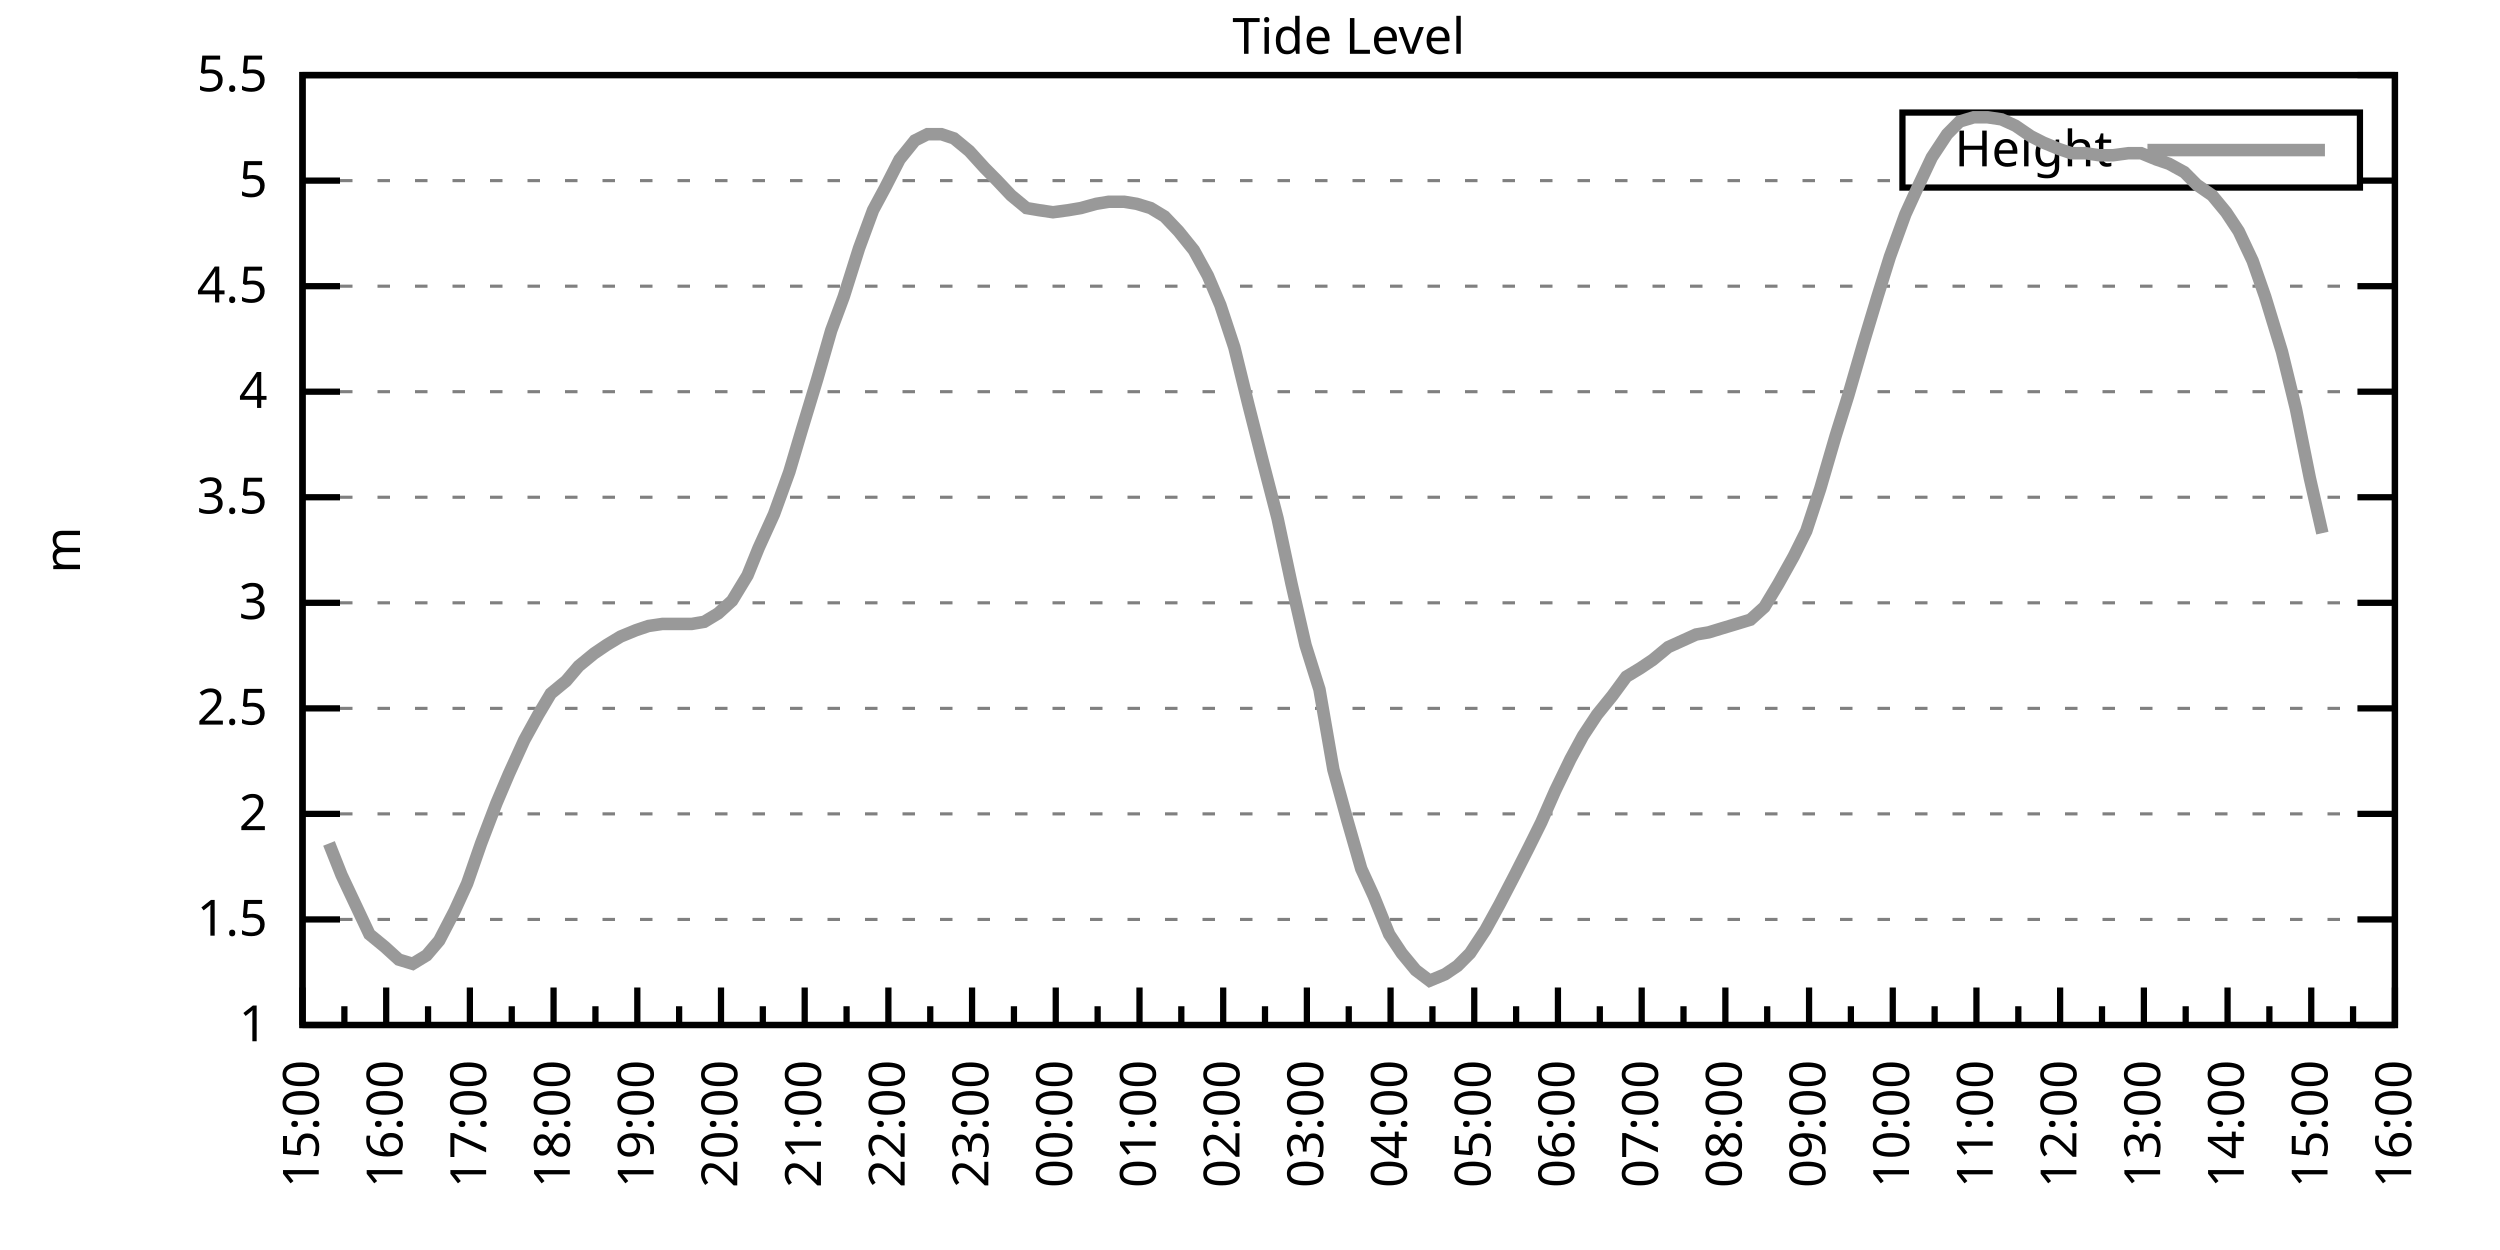
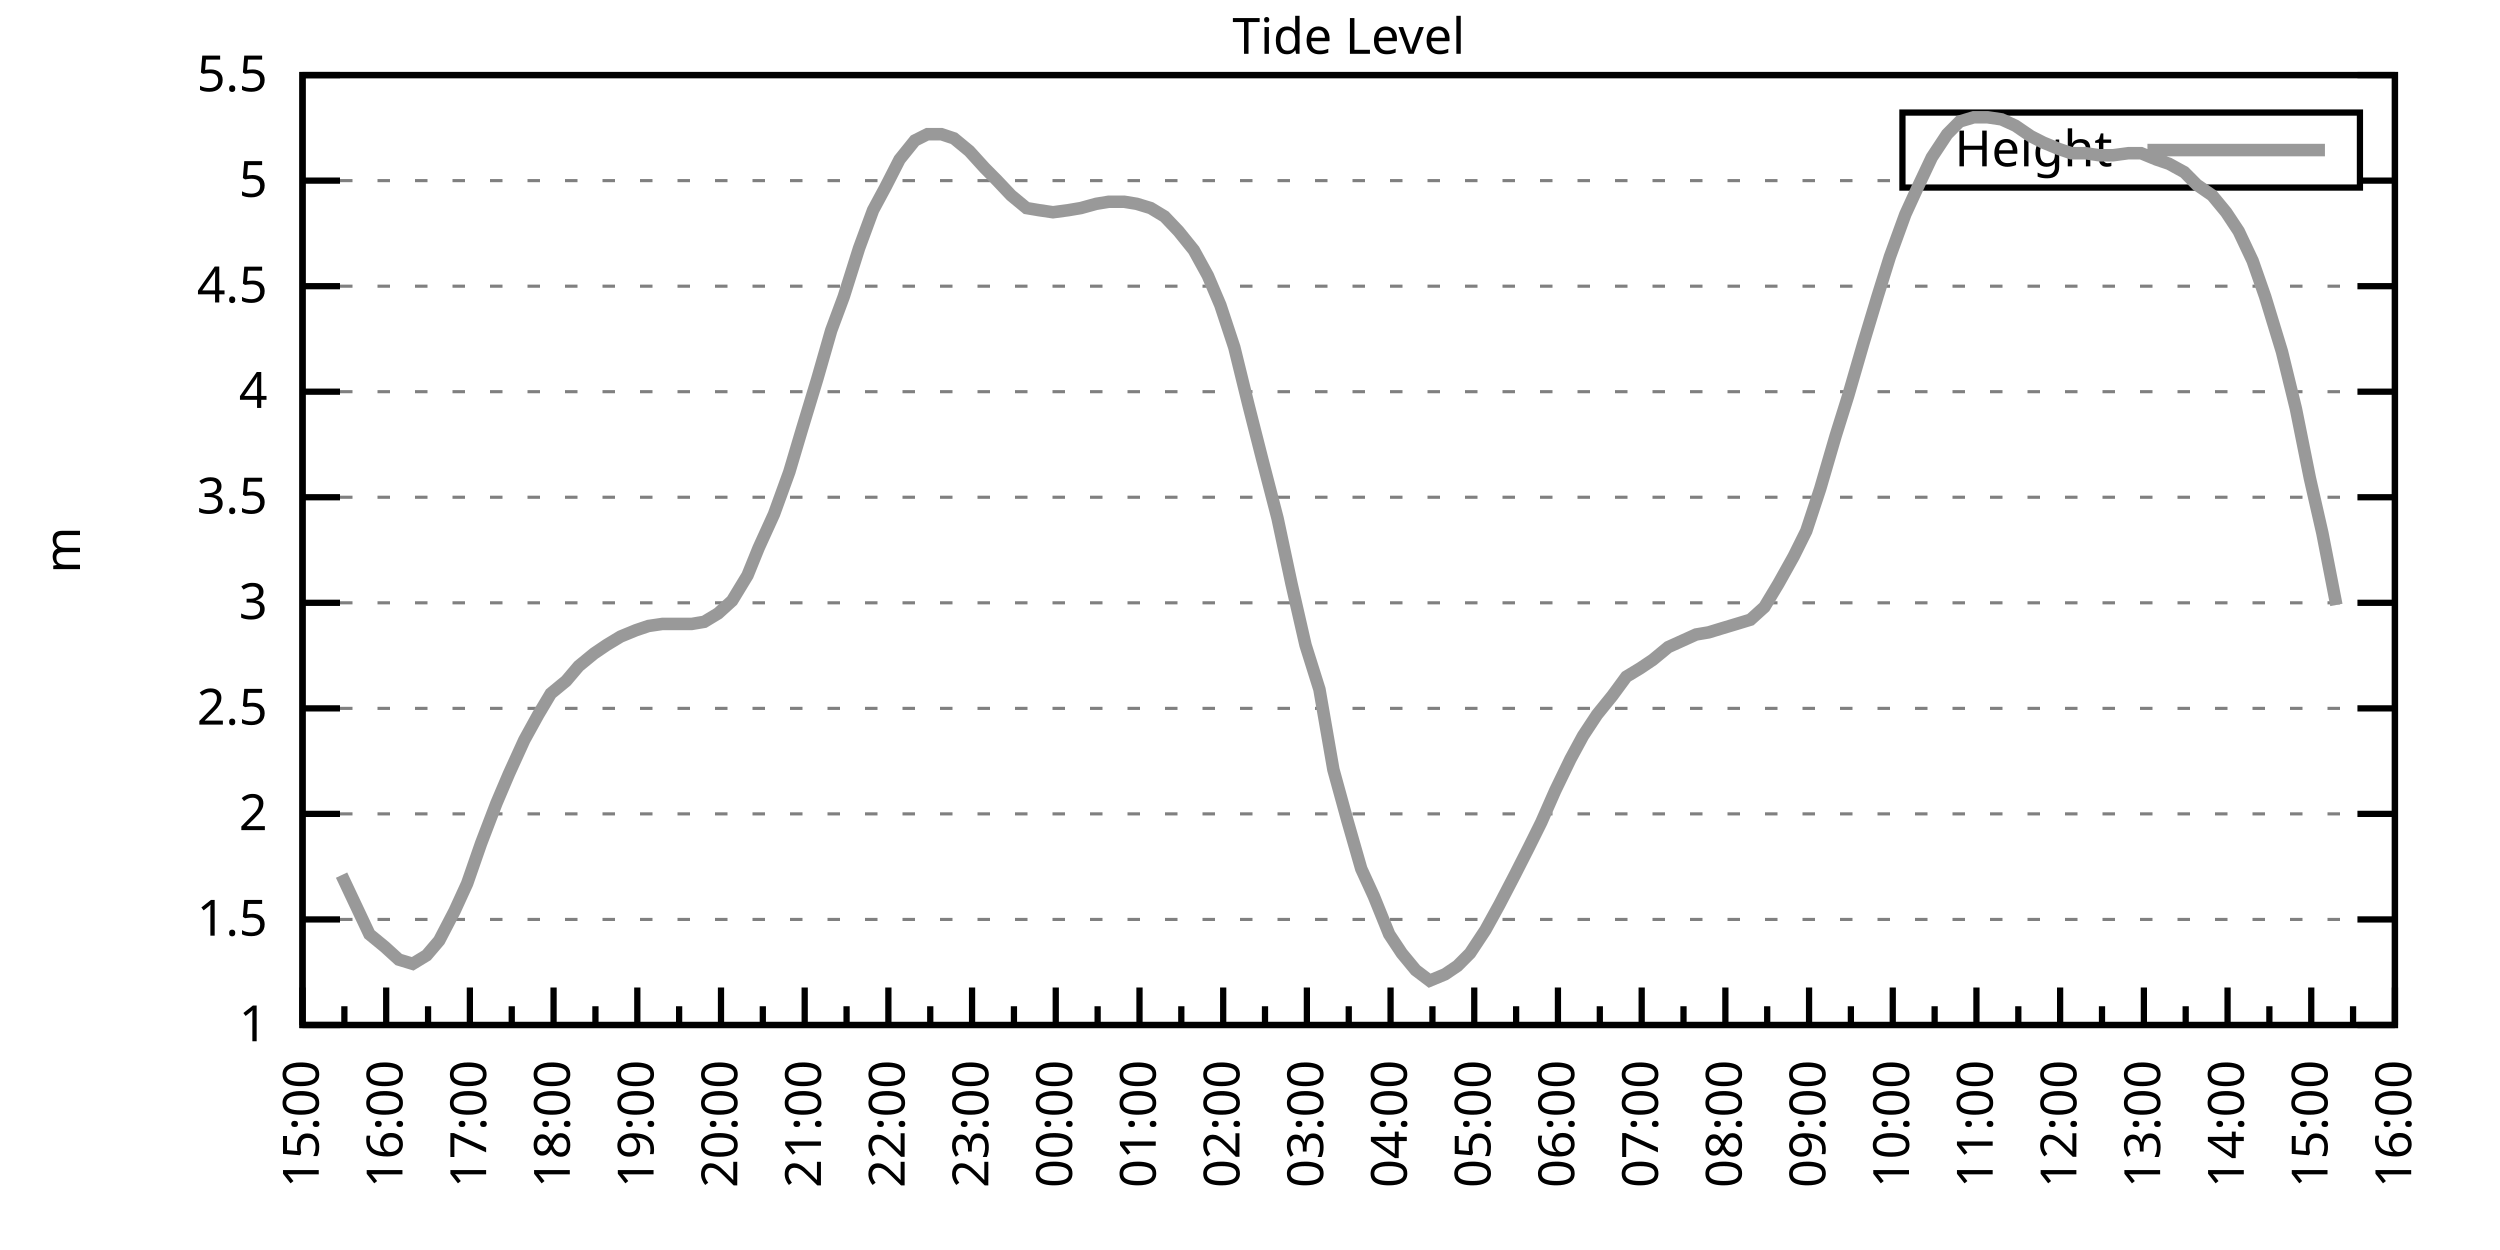
<svg xmlns="http://www.w3.org/2000/svg" xmlns:xlink="http://www.w3.org/1999/xlink" width="400" height="200" viewBox="0 0 400 200">
  <g id="gnuplot_canvas">
    <rect x="0" y="0" width="400" height="200" fill="none" />
    <defs>
      <circle id="gpDot" r="0.5" stroke-width="0.5" stroke="currentColor" />
      <path id="gpPt0" stroke-width="0.333" stroke="currentColor" d="M-1,0 h2 M0,-1 v2" />
      <path id="gpPt1" stroke-width="0.333" stroke="currentColor" d="M-1,-1 L1,1 M1,-1 L-1,1" />
      <path id="gpPt2" stroke-width="0.333" stroke="currentColor" d="M-1,0 L1,0 M0,-1 L0,1 M-1,-1 L1,1 M-1,1 L1,-1" />
      <rect id="gpPt3" stroke-width="0.333" stroke="currentColor" x="-1" y="-1" width="2" height="2" />
      <rect id="gpPt4" stroke-width="0.333" stroke="currentColor" fill="currentColor" x="-1" y="-1" width="2" height="2" />
      <circle id="gpPt5" stroke-width="0.333" stroke="currentColor" cx="0" cy="0" r="1" />
      <use xlink:href="#gpPt5" id="gpPt6" fill="currentColor" stroke="none" />
      <path id="gpPt7" stroke-width="0.333" stroke="currentColor" d="M0,-1.33 L-1.33,0.67 L1.33,0.67 z" />
      <use xlink:href="#gpPt7" id="gpPt8" fill="currentColor" stroke="none" />
      <use xlink:href="#gpPt7" id="gpPt9" stroke="currentColor" transform="rotate(180)" />
      <use xlink:href="#gpPt9" id="gpPt10" fill="currentColor" stroke="none" />
      <use xlink:href="#gpPt3" id="gpPt11" stroke="currentColor" transform="rotate(45)" />
      <use xlink:href="#gpPt11" id="gpPt12" fill="currentColor" stroke="none" />
      <path id="gpPt13" stroke-width="0.333" stroke="currentColor" d="M0,1.330 L1.265,0.411 L0.782,-1.067 L-0.782,-1.076 L-1.265,0.411 z" />
      <use xlink:href="#gpPt13" id="gpPt14" fill="currentColor" stroke="none" />
      <filter id="textbox" filterUnits="objectBoundingBox" x="0" y="0" height="1" width="1">
        <feFlood flood-color="white" flood-opacity="1" result="bgnd" />
        <feComposite in="SourceGraphic" in2="bgnd" operator="atop" />
      </filter>
      <filter id="greybox" filterUnits="objectBoundingBox" x="0" y="0" height="1" width="1">
        <feFlood flood-color="lightgrey" flood-opacity="1" result="grey" />
        <feComposite in="SourceGraphic" in2="grey" operator="atop" />
      </filter>
    </defs>
    <g fill="none" color="white" stroke="currentColor" stroke-width="1.00" stroke-linecap="butt" stroke-linejoin="miter">
</g>
    <g fill="none" color="black" stroke="currentColor" stroke-width="1.00" stroke-linecap="butt" stroke-linejoin="miter">
      <g stroke="none" shape-rendering="crispEdges">
        <polygon fill="rgb(255, 255, 255)" points="48.40,164.00 383.18,164.00 383.18,12.02 48.40,12.02 " />
      </g>
    </g>
    <g fill="none" color="black" stroke="currentColor" stroke-width="1.00" stroke-linecap="butt" stroke-linejoin="miter">
</g>
    <g fill="none" color="black" stroke="black" stroke-width="0.50" stroke-linecap="butt" stroke-linejoin="miter">
</g>
    <g fill="none" color="gray" stroke="currentColor" stroke-width="0.50" stroke-linecap="butt" stroke-linejoin="miter">
      <path stroke="gray" stroke-dasharray="2,4" class="gridline" d="M48.40,164.00 L383.19,164.00  " />
    </g>
    <g fill="none" color="gray" stroke="gray" stroke-width="1.00" stroke-linecap="butt" stroke-linejoin="miter">
</g>
    <g fill="none" color="black" stroke="currentColor" stroke-width="1.00" stroke-linecap="butt" stroke-linejoin="miter">
      <path stroke="black" d="M48.40,164.00 L54.40,164.00 M383.19,164.00 L377.19,164.00  " />
      <g transform="translate(42.80,166.60)" stroke="none" fill="black" font-family="Sans" font-size="8.00" text-anchor="end">
        <text>
          <tspan font-family="Sans"> 1</tspan>
        </text>
      </g>
    </g>
    <g fill="none" color="black" stroke="currentColor" stroke-width="1.00" stroke-linecap="butt" stroke-linejoin="miter">
</g>
    <g fill="none" color="black" stroke="black" stroke-width="0.50" stroke-linecap="butt" stroke-linejoin="miter">
</g>
    <g fill="none" color="gray" stroke="currentColor" stroke-width="0.50" stroke-linecap="butt" stroke-linejoin="miter">
      <path stroke="gray" stroke-dasharray="2,4" class="gridline" d="M48.40,147.11 L383.19,147.11  " />
    </g>
    <g fill="none" color="gray" stroke="gray" stroke-width="1.00" stroke-linecap="butt" stroke-linejoin="miter">
</g>
    <g fill="none" color="black" stroke="currentColor" stroke-width="1.00" stroke-linecap="butt" stroke-linejoin="miter">
      <path stroke="black" d="M48.40,147.11 L54.40,147.11 M383.19,147.11 L377.19,147.11  " />
      <g transform="translate(42.80,149.71)" stroke="none" fill="black" font-family="Sans" font-size="8.00" text-anchor="end">
        <text>
          <tspan font-family="Sans"> 1.5</tspan>
        </text>
      </g>
    </g>
    <g fill="none" color="black" stroke="currentColor" stroke-width="1.00" stroke-linecap="butt" stroke-linejoin="miter">
</g>
    <g fill="none" color="black" stroke="black" stroke-width="0.50" stroke-linecap="butt" stroke-linejoin="miter">
</g>
    <g fill="none" color="gray" stroke="currentColor" stroke-width="0.50" stroke-linecap="butt" stroke-linejoin="miter">
      <path stroke="gray" stroke-dasharray="2,4" class="gridline" d="M48.40,130.22 L383.19,130.22  " />
    </g>
    <g fill="none" color="gray" stroke="gray" stroke-width="1.00" stroke-linecap="butt" stroke-linejoin="miter">
</g>
    <g fill="none" color="black" stroke="currentColor" stroke-width="1.00" stroke-linecap="butt" stroke-linejoin="miter">
      <path stroke="black" d="M48.40,130.22 L54.40,130.22 M383.19,130.22 L377.19,130.22  " />
      <g transform="translate(42.80,132.82)" stroke="none" fill="black" font-family="Sans" font-size="8.00" text-anchor="end">
        <text>
          <tspan font-family="Sans"> 2</tspan>
        </text>
      </g>
    </g>
    <g fill="none" color="black" stroke="currentColor" stroke-width="1.00" stroke-linecap="butt" stroke-linejoin="miter">
</g>
    <g fill="none" color="black" stroke="black" stroke-width="0.50" stroke-linecap="butt" stroke-linejoin="miter">
</g>
    <g fill="none" color="gray" stroke="currentColor" stroke-width="0.50" stroke-linecap="butt" stroke-linejoin="miter">
      <path stroke="gray" stroke-dasharray="2,4" class="gridline" d="M48.40,113.34 L383.19,113.34  " />
    </g>
    <g fill="none" color="gray" stroke="gray" stroke-width="1.00" stroke-linecap="butt" stroke-linejoin="miter">
</g>
    <g fill="none" color="black" stroke="currentColor" stroke-width="1.00" stroke-linecap="butt" stroke-linejoin="miter">
      <path stroke="black" d="M48.40,113.34 L54.40,113.34 M383.19,113.34 L377.19,113.34  " />
      <g transform="translate(42.80,115.94)" stroke="none" fill="black" font-family="Sans" font-size="8.00" text-anchor="end">
        <text>
          <tspan font-family="Sans"> 2.5</tspan>
        </text>
      </g>
    </g>
    <g fill="none" color="black" stroke="currentColor" stroke-width="1.00" stroke-linecap="butt" stroke-linejoin="miter">
</g>
    <g fill="none" color="black" stroke="black" stroke-width="0.50" stroke-linecap="butt" stroke-linejoin="miter">
</g>
    <g fill="none" color="gray" stroke="currentColor" stroke-width="0.50" stroke-linecap="butt" stroke-linejoin="miter">
      <path stroke="gray" stroke-dasharray="2,4" class="gridline" d="M48.40,96.45 L383.19,96.45  " />
    </g>
    <g fill="none" color="gray" stroke="gray" stroke-width="1.00" stroke-linecap="butt" stroke-linejoin="miter">
</g>
    <g fill="none" color="black" stroke="currentColor" stroke-width="1.00" stroke-linecap="butt" stroke-linejoin="miter">
      <path stroke="black" d="M48.40,96.45 L54.40,96.45 M383.19,96.45 L377.19,96.45  " />
      <g transform="translate(42.80,99.05)" stroke="none" fill="black" font-family="Sans" font-size="8.00" text-anchor="end">
        <text>
          <tspan font-family="Sans"> 3</tspan>
        </text>
      </g>
    </g>
    <g fill="none" color="black" stroke="currentColor" stroke-width="1.00" stroke-linecap="butt" stroke-linejoin="miter">
</g>
    <g fill="none" color="black" stroke="black" stroke-width="0.50" stroke-linecap="butt" stroke-linejoin="miter">
</g>
    <g fill="none" color="gray" stroke="currentColor" stroke-width="0.50" stroke-linecap="butt" stroke-linejoin="miter">
      <path stroke="gray" stroke-dasharray="2,4" class="gridline" d="M48.40,79.56 L383.19,79.56  " />
    </g>
    <g fill="none" color="gray" stroke="gray" stroke-width="1.00" stroke-linecap="butt" stroke-linejoin="miter">
</g>
    <g fill="none" color="black" stroke="currentColor" stroke-width="1.00" stroke-linecap="butt" stroke-linejoin="miter">
      <path stroke="black" d="M48.40,79.56 L54.40,79.56 M383.19,79.56 L377.19,79.56  " />
      <g transform="translate(42.80,82.16)" stroke="none" fill="black" font-family="Sans" font-size="8.00" text-anchor="end">
        <text>
          <tspan font-family="Sans"> 3.5</tspan>
        </text>
      </g>
    </g>
    <g fill="none" color="black" stroke="currentColor" stroke-width="1.00" stroke-linecap="butt" stroke-linejoin="miter">
</g>
    <g fill="none" color="black" stroke="black" stroke-width="0.50" stroke-linecap="butt" stroke-linejoin="miter">
</g>
    <g fill="none" color="gray" stroke="currentColor" stroke-width="0.50" stroke-linecap="butt" stroke-linejoin="miter">
      <path stroke="gray" stroke-dasharray="2,4" class="gridline" d="M48.40,62.67 L383.19,62.67  " />
    </g>
    <g fill="none" color="gray" stroke="gray" stroke-width="1.00" stroke-linecap="butt" stroke-linejoin="miter">
</g>
    <g fill="none" color="black" stroke="currentColor" stroke-width="1.00" stroke-linecap="butt" stroke-linejoin="miter">
      <path stroke="black" d="M48.40,62.67 L54.40,62.67 M383.19,62.67 L377.19,62.67  " />
      <g transform="translate(42.80,65.27)" stroke="none" fill="black" font-family="Sans" font-size="8.00" text-anchor="end">
        <text>
          <tspan font-family="Sans"> 4</tspan>
        </text>
      </g>
    </g>
    <g fill="none" color="black" stroke="currentColor" stroke-width="1.00" stroke-linecap="butt" stroke-linejoin="miter">
</g>
    <g fill="none" color="black" stroke="black" stroke-width="0.50" stroke-linecap="butt" stroke-linejoin="miter">
</g>
    <g fill="none" color="gray" stroke="currentColor" stroke-width="0.50" stroke-linecap="butt" stroke-linejoin="miter">
      <path stroke="gray" stroke-dasharray="2,4" class="gridline" d="M48.40,45.79 L383.19,45.79  " />
    </g>
    <g fill="none" color="gray" stroke="gray" stroke-width="1.00" stroke-linecap="butt" stroke-linejoin="miter">
</g>
    <g fill="none" color="black" stroke="currentColor" stroke-width="1.00" stroke-linecap="butt" stroke-linejoin="miter">
      <path stroke="black" d="M48.40,45.79 L54.40,45.79 M383.19,45.79 L377.19,45.79  " />
      <g transform="translate(42.80,48.39)" stroke="none" fill="black" font-family="Sans" font-size="8.00" text-anchor="end">
        <text>
          <tspan font-family="Sans"> 4.5</tspan>
        </text>
      </g>
    </g>
    <g fill="none" color="black" stroke="currentColor" stroke-width="1.00" stroke-linecap="butt" stroke-linejoin="miter">
</g>
    <g fill="none" color="black" stroke="black" stroke-width="0.50" stroke-linecap="butt" stroke-linejoin="miter">
</g>
    <g fill="none" color="gray" stroke="currentColor" stroke-width="0.50" stroke-linecap="butt" stroke-linejoin="miter">
      <path stroke="gray" stroke-dasharray="2,4" class="gridline" d="M48.40,28.90 L304.39,28.90 M377.59,28.90 L383.19,28.90  " />
    </g>
    <g fill="none" color="gray" stroke="gray" stroke-width="1.00" stroke-linecap="butt" stroke-linejoin="miter">
</g>
    <g fill="none" color="black" stroke="currentColor" stroke-width="1.00" stroke-linecap="butt" stroke-linejoin="miter">
      <path stroke="black" d="M48.40,28.90 L54.40,28.90 M383.19,28.90 L377.19,28.90  " />
      <g transform="translate(42.80,31.50)" stroke="none" fill="black" font-family="Sans" font-size="8.00" text-anchor="end">
        <text>
          <tspan font-family="Sans"> 5</tspan>
        </text>
      </g>
    </g>
    <g fill="none" color="black" stroke="currentColor" stroke-width="1.00" stroke-linecap="butt" stroke-linejoin="miter">
</g>
    <g fill="none" color="black" stroke="black" stroke-width="0.50" stroke-linecap="butt" stroke-linejoin="miter">
</g>
    <g fill="none" color="gray" stroke="currentColor" stroke-width="0.50" stroke-linecap="butt" stroke-linejoin="miter">
      <path stroke="gray" stroke-dasharray="2,4" class="gridline" d="M48.40,12.01 L383.19,12.01  " />
    </g>
    <g fill="none" color="gray" stroke="gray" stroke-width="1.00" stroke-linecap="butt" stroke-linejoin="miter">
</g>
    <g fill="none" color="black" stroke="currentColor" stroke-width="1.00" stroke-linecap="butt" stroke-linejoin="miter">
      <path stroke="black" d="M48.40,12.01 L54.40,12.01 M383.19,12.01 L377.19,12.01  " />
      <g transform="translate(42.80,14.61)" stroke="none" fill="black" font-family="Sans" font-size="8.00" text-anchor="end">
        <text>
          <tspan font-family="Sans"> 5.5</tspan>
        </text>
      </g>
    </g>
    <g fill="none" color="black" stroke="currentColor" stroke-width="1.00" stroke-linecap="butt" stroke-linejoin="miter">
      <path stroke="black" d="M48.40,164.00 L48.40,158.00  " />
      <g transform="translate(51.00,169.60) rotate(270)" stroke="none" fill="black" font-family="Sans" font-size="8.00" text-anchor="end">
        <text>
          <tspan font-family="Sans">15:00</tspan>
        </text>
      </g>
    </g>
    <g fill="none" color="black" stroke="currentColor" stroke-width="1.00" stroke-linecap="butt" stroke-linejoin="miter">
      <path stroke="black" d="M55.10,164.00 L55.10,161.00 M61.79,164.00 L61.79,158.00  " />
      <g transform="translate(64.39,169.60) rotate(270)" stroke="none" fill="black" font-family="Sans" font-size="8.00" text-anchor="end">
        <text>
          <tspan font-family="Sans">16:00</tspan>
        </text>
      </g>
    </g>
    <g fill="none" color="black" stroke="currentColor" stroke-width="1.00" stroke-linecap="butt" stroke-linejoin="miter">
      <path stroke="black" d="M68.49,164.00 L68.49,161.00 M75.18,164.00 L75.18,158.00  " />
      <g transform="translate(77.78,169.60) rotate(270)" stroke="none" fill="black" font-family="Sans" font-size="8.00" text-anchor="end">
        <text>
          <tspan font-family="Sans">17:00</tspan>
        </text>
      </g>
    </g>
    <g fill="none" color="black" stroke="currentColor" stroke-width="1.00" stroke-linecap="butt" stroke-linejoin="miter">
      <path stroke="black" d="M81.88,164.00 L81.88,161.00 M88.57,164.00 L88.57,158.00  " />
      <g transform="translate(91.17,169.60) rotate(270)" stroke="none" fill="black" font-family="Sans" font-size="8.00" text-anchor="end">
        <text>
          <tspan font-family="Sans">18:00</tspan>
        </text>
      </g>
    </g>
    <g fill="none" color="black" stroke="currentColor" stroke-width="1.00" stroke-linecap="butt" stroke-linejoin="miter">
      <path stroke="black" d="M95.27,164.00 L95.27,161.00 M101.97,164.00 L101.97,158.00  " />
      <g transform="translate(104.57,169.60) rotate(270)" stroke="none" fill="black" font-family="Sans" font-size="8.00" text-anchor="end">
        <text>
          <tspan font-family="Sans">19:00</tspan>
        </text>
      </g>
    </g>
    <g fill="none" color="black" stroke="currentColor" stroke-width="1.00" stroke-linecap="butt" stroke-linejoin="miter">
      <path stroke="black" d="M108.66,164.00 L108.66,161.00 M115.36,164.00 L115.36,158.00  " />
      <g transform="translate(117.96,169.60) rotate(270)" stroke="none" fill="black" font-family="Sans" font-size="8.00" text-anchor="end">
        <text>
          <tspan font-family="Sans">20:00</tspan>
        </text>
      </g>
    </g>
    <g fill="none" color="black" stroke="currentColor" stroke-width="1.00" stroke-linecap="butt" stroke-linejoin="miter">
      <path stroke="black" d="M122.05,164.00 L122.05,161.00 M128.75,164.00 L128.75,158.00  " />
      <g transform="translate(131.35,169.60) rotate(270)" stroke="none" fill="black" font-family="Sans" font-size="8.00" text-anchor="end">
        <text>
          <tspan font-family="Sans">21:00</tspan>
        </text>
      </g>
    </g>
    <g fill="none" color="black" stroke="currentColor" stroke-width="1.00" stroke-linecap="butt" stroke-linejoin="miter">
      <path stroke="black" d="M135.45,164.00 L135.45,161.00 M142.14,164.00 L142.14,158.00  " />
      <g transform="translate(144.74,169.60) rotate(270)" stroke="none" fill="black" font-family="Sans" font-size="8.00" text-anchor="end">
        <text>
          <tspan font-family="Sans">22:00</tspan>
        </text>
      </g>
    </g>
    <g fill="none" color="black" stroke="currentColor" stroke-width="1.00" stroke-linecap="butt" stroke-linejoin="miter">
      <path stroke="black" d="M148.84,164.00 L148.84,161.00 M155.53,164.00 L155.53,158.00  " />
      <g transform="translate(158.13,169.60) rotate(270)" stroke="none" fill="black" font-family="Sans" font-size="8.00" text-anchor="end">
        <text>
          <tspan font-family="Sans">23:00</tspan>
        </text>
      </g>
    </g>
    <g fill="none" color="black" stroke="currentColor" stroke-width="1.00" stroke-linecap="butt" stroke-linejoin="miter">
      <path stroke="black" d="M162.23,164.00 L162.23,161.00 M168.92,164.00 L168.92,158.00  " />
      <g transform="translate(171.52,169.60) rotate(270)" stroke="none" fill="black" font-family="Sans" font-size="8.00" text-anchor="end">
        <text>
          <tspan font-family="Sans">00:00</tspan>
        </text>
      </g>
    </g>
    <g fill="none" color="black" stroke="currentColor" stroke-width="1.00" stroke-linecap="butt" stroke-linejoin="miter">
      <path stroke="black" d="M175.62,164.00 L175.62,161.00 M182.32,164.00 L182.32,158.00  " />
      <g transform="translate(184.92,169.60) rotate(270)" stroke="none" fill="black" font-family="Sans" font-size="8.00" text-anchor="end">
        <text>
          <tspan font-family="Sans">01:00</tspan>
        </text>
      </g>
    </g>
    <g fill="none" color="black" stroke="currentColor" stroke-width="1.00" stroke-linecap="butt" stroke-linejoin="miter">
      <path stroke="black" d="M189.01,164.00 L189.01,161.00 M195.71,164.00 L195.71,158.00  " />
      <g transform="translate(198.31,169.60) rotate(270)" stroke="none" fill="black" font-family="Sans" font-size="8.00" text-anchor="end">
        <text>
          <tspan font-family="Sans">02:00</tspan>
        </text>
      </g>
    </g>
    <g fill="none" color="black" stroke="currentColor" stroke-width="1.00" stroke-linecap="butt" stroke-linejoin="miter">
      <path stroke="black" d="M202.40,164.00 L202.40,161.00 M209.10,164.00 L209.10,158.00  " />
      <g transform="translate(211.70,169.60) rotate(270)" stroke="none" fill="black" font-family="Sans" font-size="8.00" text-anchor="end">
        <text>
          <tspan font-family="Sans">03:00</tspan>
        </text>
      </g>
    </g>
    <g fill="none" color="black" stroke="currentColor" stroke-width="1.00" stroke-linecap="butt" stroke-linejoin="miter">
      <path stroke="black" d="M215.80,164.00 L215.80,161.00 M222.49,164.00 L222.49,158.00  " />
      <g transform="translate(225.09,169.60) rotate(270)" stroke="none" fill="black" font-family="Sans" font-size="8.00" text-anchor="end">
        <text>
          <tspan font-family="Sans">04:00</tspan>
        </text>
      </g>
    </g>
    <g fill="none" color="black" stroke="currentColor" stroke-width="1.00" stroke-linecap="butt" stroke-linejoin="miter">
      <path stroke="black" d="M229.19,164.00 L229.19,161.00 M235.88,164.00 L235.88,158.00  " />
      <g transform="translate(238.48,169.60) rotate(270)" stroke="none" fill="black" font-family="Sans" font-size="8.00" text-anchor="end">
        <text>
          <tspan font-family="Sans">05:00</tspan>
        </text>
      </g>
    </g>
    <g fill="none" color="black" stroke="currentColor" stroke-width="1.00" stroke-linecap="butt" stroke-linejoin="miter">
      <path stroke="black" d="M242.58,164.00 L242.58,161.00 M249.27,164.00 L249.27,158.00  " />
      <g transform="translate(251.87,169.60) rotate(270)" stroke="none" fill="black" font-family="Sans" font-size="8.00" text-anchor="end">
        <text>
          <tspan font-family="Sans">06:00</tspan>
        </text>
      </g>
    </g>
    <g fill="none" color="black" stroke="currentColor" stroke-width="1.00" stroke-linecap="butt" stroke-linejoin="miter">
      <path stroke="black" d="M255.97,164.00 L255.97,161.00 M262.67,164.00 L262.67,158.00  " />
      <g transform="translate(265.27,169.60) rotate(270)" stroke="none" fill="black" font-family="Sans" font-size="8.00" text-anchor="end">
        <text>
          <tspan font-family="Sans">07:00</tspan>
        </text>
      </g>
    </g>
    <g fill="none" color="black" stroke="currentColor" stroke-width="1.00" stroke-linecap="butt" stroke-linejoin="miter">
      <path stroke="black" d="M269.36,164.00 L269.36,161.00 M276.06,164.00 L276.06,158.00  " />
      <g transform="translate(278.66,169.60) rotate(270)" stroke="none" fill="black" font-family="Sans" font-size="8.00" text-anchor="end">
        <text>
          <tspan font-family="Sans">08:00</tspan>
        </text>
      </g>
    </g>
    <g fill="none" color="black" stroke="currentColor" stroke-width="1.00" stroke-linecap="butt" stroke-linejoin="miter">
      <path stroke="black" d="M282.75,164.00 L282.75,161.00 M289.45,164.00 L289.45,158.00  " />
      <g transform="translate(292.05,169.60) rotate(270)" stroke="none" fill="black" font-family="Sans" font-size="8.00" text-anchor="end">
        <text>
          <tspan font-family="Sans">09:00</tspan>
        </text>
      </g>
    </g>
    <g fill="none" color="black" stroke="currentColor" stroke-width="1.00" stroke-linecap="butt" stroke-linejoin="miter">
      <path stroke="black" d="M296.14,164.00 L296.14,161.00 M302.84,164.00 L302.84,158.00  " />
      <g transform="translate(305.44,169.60) rotate(270)" stroke="none" fill="black" font-family="Sans" font-size="8.00" text-anchor="end">
        <text>
          <tspan font-family="Sans">10:00</tspan>
        </text>
      </g>
    </g>
    <g fill="none" color="black" stroke="currentColor" stroke-width="1.00" stroke-linecap="butt" stroke-linejoin="miter">
      <path stroke="black" d="M309.54,164.00 L309.54,161.00 M316.23,164.00 L316.23,158.00  " />
      <g transform="translate(318.83,169.60) rotate(270)" stroke="none" fill="black" font-family="Sans" font-size="8.00" text-anchor="end">
        <text>
          <tspan font-family="Sans">11:00</tspan>
        </text>
      </g>
    </g>
    <g fill="none" color="black" stroke="currentColor" stroke-width="1.00" stroke-linecap="butt" stroke-linejoin="miter">
      <path stroke="black" d="M322.93,164.00 L322.93,161.00 M329.62,164.00 L329.62,158.00  " />
      <g transform="translate(332.22,169.60) rotate(270)" stroke="none" fill="black" font-family="Sans" font-size="8.00" text-anchor="end">
        <text>
          <tspan font-family="Sans">12:00</tspan>
        </text>
      </g>
    </g>
    <g fill="none" color="black" stroke="currentColor" stroke-width="1.00" stroke-linecap="butt" stroke-linejoin="miter">
      <path stroke="black" d="M336.32,164.00 L336.32,161.00 M343.02,164.00 L343.02,158.00  " />
      <g transform="translate(345.62,169.60) rotate(270)" stroke="none" fill="black" font-family="Sans" font-size="8.00" text-anchor="end">
        <text>
          <tspan font-family="Sans">13:00</tspan>
        </text>
      </g>
    </g>
    <g fill="none" color="black" stroke="currentColor" stroke-width="1.00" stroke-linecap="butt" stroke-linejoin="miter">
      <path stroke="black" d="M349.71,164.00 L349.71,161.00 M356.41,164.00 L356.41,158.00  " />
      <g transform="translate(359.01,169.60) rotate(270)" stroke="none" fill="black" font-family="Sans" font-size="8.00" text-anchor="end">
        <text>
          <tspan font-family="Sans">14:00</tspan>
        </text>
      </g>
    </g>
    <g fill="none" color="black" stroke="currentColor" stroke-width="1.00" stroke-linecap="butt" stroke-linejoin="miter">
      <path stroke="black" d="M363.10,164.00 L363.10,161.00 M369.80,164.00 L369.80,158.00  " />
      <g transform="translate(372.40,169.60) rotate(270)" stroke="none" fill="black" font-family="Sans" font-size="8.00" text-anchor="end">
        <text>
          <tspan font-family="Sans">15:00</tspan>
        </text>
      </g>
    </g>
    <g fill="none" color="black" stroke="currentColor" stroke-width="1.00" stroke-linecap="butt" stroke-linejoin="miter">
      <path stroke="black" d="M376.49,164.00 L376.49,161.00 M383.19,164.00 L383.19,158.00  " />
      <g transform="translate(385.79,169.60) rotate(270)" stroke="none" fill="black" font-family="Sans" font-size="8.00" text-anchor="end">
        <text>
          <tspan font-family="Sans">16:00</tspan>
        </text>
      </g>
    </g>
    <g fill="none" color="black" stroke="currentColor" stroke-width="1.00" stroke-linecap="butt" stroke-linejoin="miter">
</g>
    <g fill="none" color="black" stroke="currentColor" stroke-width="1.00" stroke-linecap="butt" stroke-linejoin="miter">
      <path stroke="black" d="M48.40,12.01 L48.40,164.00 L383.19,164.00 L383.19,12.01 L48.40,12.01 Z  " />
    </g>
    <g fill="none" color="black" stroke="currentColor" stroke-width="1.00" stroke-linecap="butt" stroke-linejoin="miter">
      <g transform="translate(12.80,88.01) rotate(270)" stroke="none" fill="black" font-family="Sans" font-size="8.00" text-anchor="middle">
        <text>
          <tspan font-family="Sans">m</tspan>
        </text>
      </g>
    </g>
    <g fill="none" color="black" stroke="currentColor" stroke-width="1.00" stroke-linecap="butt" stroke-linejoin="miter">
</g>
    <g fill="none" color="black" stroke="currentColor" stroke-width="1.00" stroke-linecap="butt" stroke-linejoin="miter">
      <path stroke="black" d="M304.39,30.01 L304.39,18.01 L377.59,18.01 L377.59,30.01 L304.39,30.01 Z  " />
    </g>
    <g id="Tide_level_plot_1">
      <g fill="none" color="white" stroke="black" stroke-width="2.00" stroke-linecap="butt" stroke-linejoin="miter">
</g>
      <g fill="none" color="black" stroke="currentColor" stroke-width="2.00" stroke-linecap="butt" stroke-linejoin="miter">
        <g transform="translate(337.99,26.61)" stroke="none" fill="black" font-family="Sans" font-size="8.00" text-anchor="end">
          <text>
            <tspan font-family="Sans">Height</tspan>
          </text>
        </g>
      </g>
      <g fill="none" color="black" stroke="currentColor" stroke-width="2.00" stroke-linecap="butt" stroke-linejoin="miter">
-         <path stroke="rgb(153, 153, 153)" d="M343.59,24.01 L371.99,24.01 M52.64,134.95 L54.65,140.02 L56.88,144.75 L59.11,149.48 L61.57,151.50 L63.80,153.53   L66.03,154.21 L68.26,152.85 L70.27,150.49 L72.73,145.76 L74.74,141.37 L76.97,134.95 L79.42,128.54 L81.43,123.81   L83.89,118.40 L86.12,114.35 L88.13,110.97 L90.58,108.95 L92.59,106.58 L95.05,104.56 L97.06,103.20 L99.29,101.85   L101.74,100.84 L103.75,100.16 L105.98,99.83 L108.22,99.83 L110.67,99.83 L112.68,99.49 L114.91,98.14 L117.14,96.11   L119.60,92.06 L121.38,87.67 L123.84,82.26 L126.29,75.51 L128.30,68.75 L130.76,60.65 L132.99,52.88 L135.00,47.47   L137.45,39.71 L139.69,33.63 L141.69,29.91 L143.93,25.52 L146.38,22.48 L148.39,21.47 L150.62,21.47 L152.63,22.14   L155.09,24.17 L157.54,26.87 L159.55,28.90 L161.78,31.26 L164.24,33.29 L166.25,33.63 L168.48,33.96 L170.93,33.63   L172.94,33.29 L175.40,32.61 L177.41,32.28 L179.86,32.28 L181.87,32.61 L184.10,33.29 L186.33,34.64 L188.57,37.00   L191.02,40.04 L193.25,44.10 L195.26,48.83 L197.49,55.58 L199.73,64.70 L201.96,73.48 L204.41,82.94 L206.64,93.41   L208.88,103.20 L211.11,110.30 L213.34,123.13 L215.57,131.24 L217.80,139.01 L219.81,143.40 L222.27,149.48 L224.28,152.52   L226.51,155.22 L228.74,156.91 L231.20,155.89 L233.20,154.54 L235.21,152.52 L237.67,148.80 L239.90,144.75 L242.36,140.02   L244.59,135.63 L246.60,131.58 L248.83,126.51 L251.28,121.44 L253.29,117.73 L255.52,114.35 L257.98,111.31 L260.21,108.27   L262.44,106.92 L264.45,105.57 L266.91,103.54 L269.14,102.53 L271.37,101.52 L273.38,101.18 L275.61,100.50 L277.84,99.83   L280.07,99.15 L282.31,97.12 L284.54,93.41 L286.99,89.02 L289.00,84.97 L291.23,78.21 L293.69,69.77 L295.70,63.35   L298.15,54.90 L300.39,47.47 L302.39,41.06 L304.85,34.30 L306.86,29.91 L309.09,25.18 L311.54,21.47 L313.55,19.44   L315.79,18.77 L318.02,18.77 L320.25,19.10 L322.48,20.12 L324.94,21.80 L326.95,22.82 L329.40,23.83 L331.41,24.51   L333.64,24.51 L335.87,24.84 L338.10,24.84 L340.56,24.51 L342.57,24.51 L345.02,25.52 L347.03,26.20 L349.49,27.55   L351.50,29.57 L353.95,31.26 L356.18,33.96 L358.19,37.00 L360.42,41.73 L362.43,47.47 L365.11,56.26 L367.34,65.38   L369.58,76.52 L371.58,85.30  " />
+         <path stroke="rgb(153, 153, 153)" d="M343.59,24.01 L371.99,24.01 M54.65,140.02 L56.88,144.75 L59.11,149.48 L61.57,151.50 L63.80,153.53 L66.03,154.21   L68.26,152.85 L70.27,150.49 L72.73,145.76 L74.74,141.37 L76.97,134.95 L79.42,128.54 L81.43,123.81 L83.89,118.40   L86.12,114.35 L88.13,110.97 L90.58,108.95 L92.59,106.58 L95.05,104.56 L97.06,103.20 L99.29,101.85 L101.74,100.84   L103.75,100.16 L105.98,99.83 L108.22,99.83 L110.67,99.83 L112.68,99.49 L114.91,98.14 L117.14,96.11 L119.60,92.06   L121.38,87.67 L123.84,82.26 L126.29,75.51 L128.30,68.75 L130.76,60.65 L132.99,52.88 L135.00,47.47 L137.45,39.71   L139.69,33.63 L141.69,29.91 L143.93,25.52 L146.38,22.48 L148.39,21.47 L150.62,21.47 L152.63,22.14 L155.09,24.17   L157.54,26.87 L159.55,28.90 L161.78,31.26 L164.24,33.29 L166.25,33.63 L168.48,33.96 L170.93,33.63 L172.94,33.29   L175.40,32.61 L177.41,32.28 L179.86,32.28 L181.87,32.61 L184.10,33.29 L186.33,34.64 L188.57,37.00 L191.02,40.04   L193.25,44.10 L195.26,48.83 L197.49,55.58 L199.73,64.70 L201.96,73.48 L204.41,82.94 L206.64,93.41 L208.88,103.20   L211.11,110.30 L213.34,123.13 L215.57,131.24 L217.80,139.01 L219.81,143.40 L222.27,149.48 L224.28,152.52 L226.51,155.22   L228.74,156.91 L231.20,155.89 L233.20,154.54 L235.21,152.52 L237.67,148.80 L239.90,144.75 L242.36,140.02 L244.59,135.63   L246.60,131.58 L248.83,126.51 L251.28,121.44 L253.29,117.73 L255.52,114.35 L257.98,111.31 L260.21,108.27 L262.44,106.92   L264.45,105.57 L266.91,103.54 L269.14,102.53 L271.37,101.52 L273.38,101.18 L275.61,100.50 L277.84,99.83 L280.07,99.15   L282.31,97.12 L284.54,93.41 L286.99,89.02 L289.00,84.97 L291.23,78.21 L293.69,69.77 L295.70,63.35 L298.15,54.90   L300.39,47.47 L302.39,41.06 L304.85,34.30 L306.86,29.91 L309.09,25.18 L311.54,21.47 L313.55,19.44 L315.79,18.77   L318.02,18.77 L320.25,19.10 L322.48,20.12 L324.94,21.80 L326.95,22.82 L329.40,23.83 L331.41,24.51 L333.64,24.51   L335.87,24.84 L338.10,24.84 L340.56,24.51 L342.57,24.51 L345.02,25.52 L347.03,26.20 L349.49,27.55 L351.50,29.57   L353.95,31.26 L356.18,33.96 L358.19,37.00 L360.42,41.73 L362.43,47.47 L365.11,56.26 L367.34,65.38 L369.58,76.52   L371.58,85.30 L373.82,96.79  " />
      </g>
    </g>
    <g fill="none" color="black" stroke="currentColor" stroke-width="2.00" stroke-linecap="butt" stroke-linejoin="miter">
</g>
    <g fill="none" color="black" stroke="black" stroke-width="1.00" stroke-linecap="butt" stroke-linejoin="miter">
</g>
    <g fill="none" color="black" stroke="currentColor" stroke-width="1.00" stroke-linecap="butt" stroke-linejoin="miter">
      <path stroke="black" d="M48.40,12.01 L48.40,164.00 L383.19,164.00 L383.19,12.01 L48.40,12.01 Z  " />
    </g>
    <g fill="none" color="black" stroke="currentColor" stroke-width="1.00" stroke-linecap="butt" stroke-linejoin="miter">
      <g transform="translate(215.79,8.61)" stroke="none" fill="black" font-family="Sans" font-size="8.00" text-anchor="middle">
        <text>
          <tspan font-family="Sans">Tide Level</tspan>
        </text>
      </g>
    </g>
    <g fill="none" color="black" stroke="currentColor" stroke-width="1.00" stroke-linecap="butt" stroke-linejoin="miter">
</g>
  </g>
</svg>
